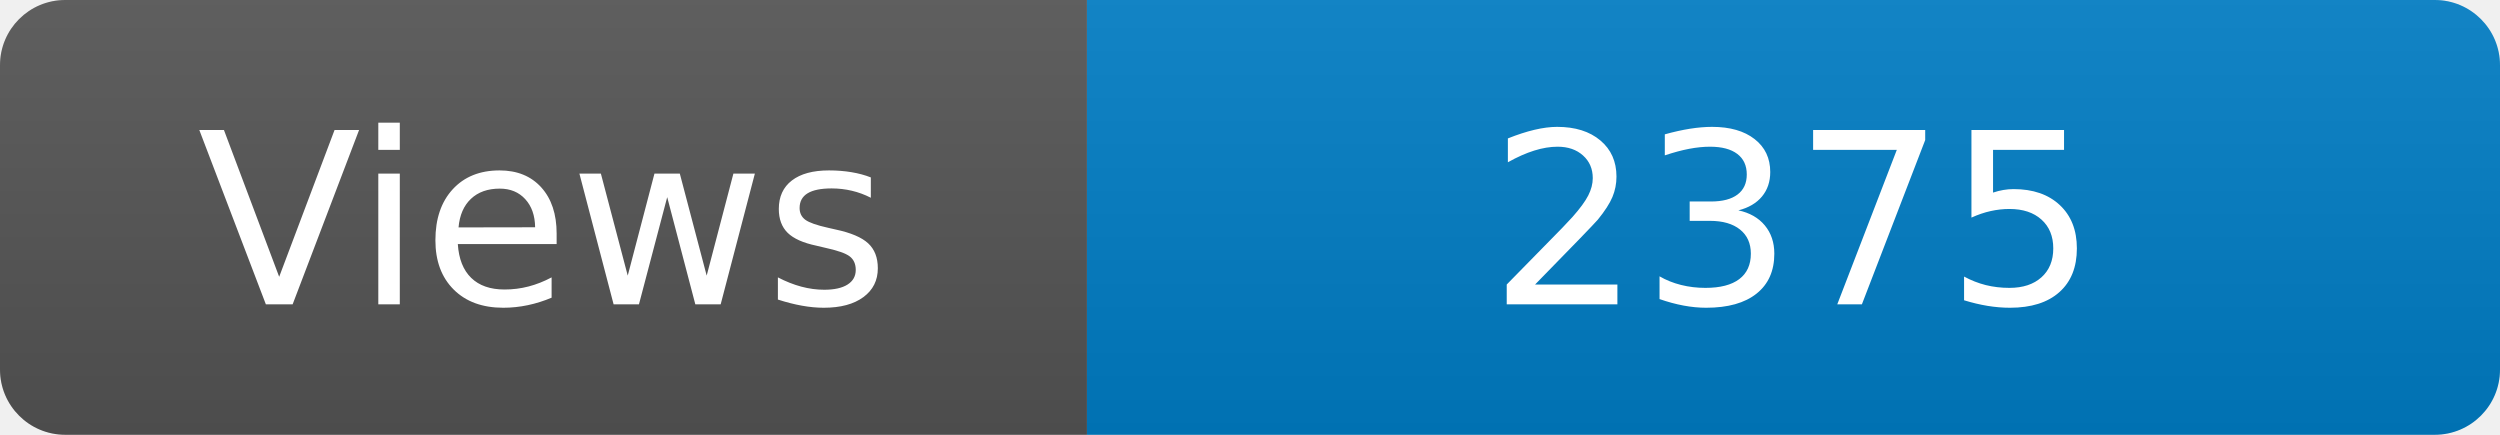
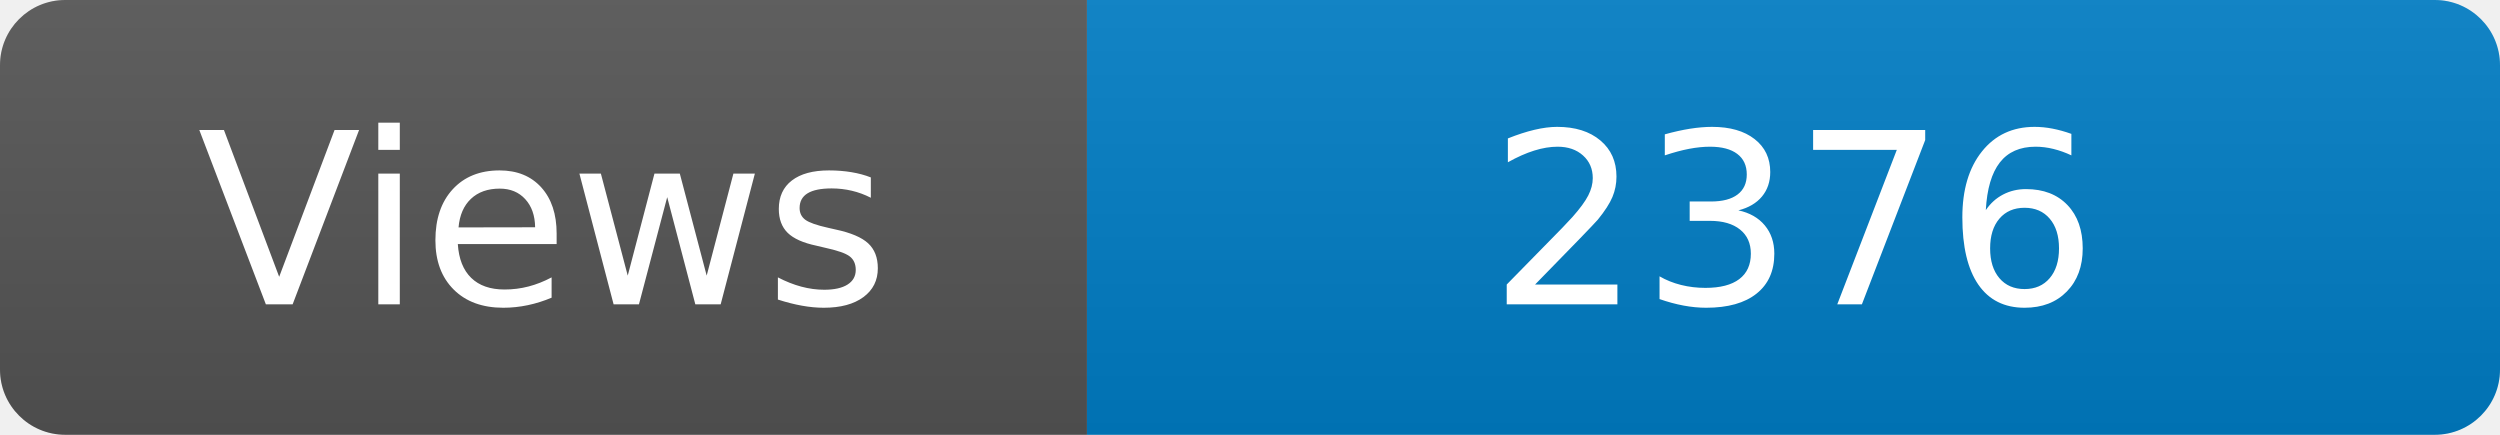
<svg xmlns="http://www.w3.org/2000/svg" width="115" height="20" role="img" aria-label="Maintained?: yes">
  <linearGradient id="s" x2="0" y2="100%">
    <stop offset="0" stop-color="#bbb" stop-opacity=".1" />
    <stop offset="1" stop-opacity=".1" />
  </linearGradient>
  <clipPath id="r">
    <rect width="115" height="20" rx="3" fill="#fff" />
  </clipPath>
  <g clip-path="url(#r)">
    <rect width="50" height="20" fill="#555" />
    <rect x="50" width="160" height="20" fill="#007ec6" />
    <rect width="115" height="20" fill="url(#s)" />
  </g>
  <g fill="#fff" text-anchor="middle" font-family="Verdana,Geneva,DejaVu Sans,sans-serif" font-size="110">
    <text x="250" y="140" transform="scale(.1)" fill="#fff">Views</text>
-     <text x="825" y="140" transform="scale(.1)" fill="#fff">2375</text>
+     <text x="825" y="140" transform="scale(.1)" fill="#fff">2376</text>
  </g>
</svg>
